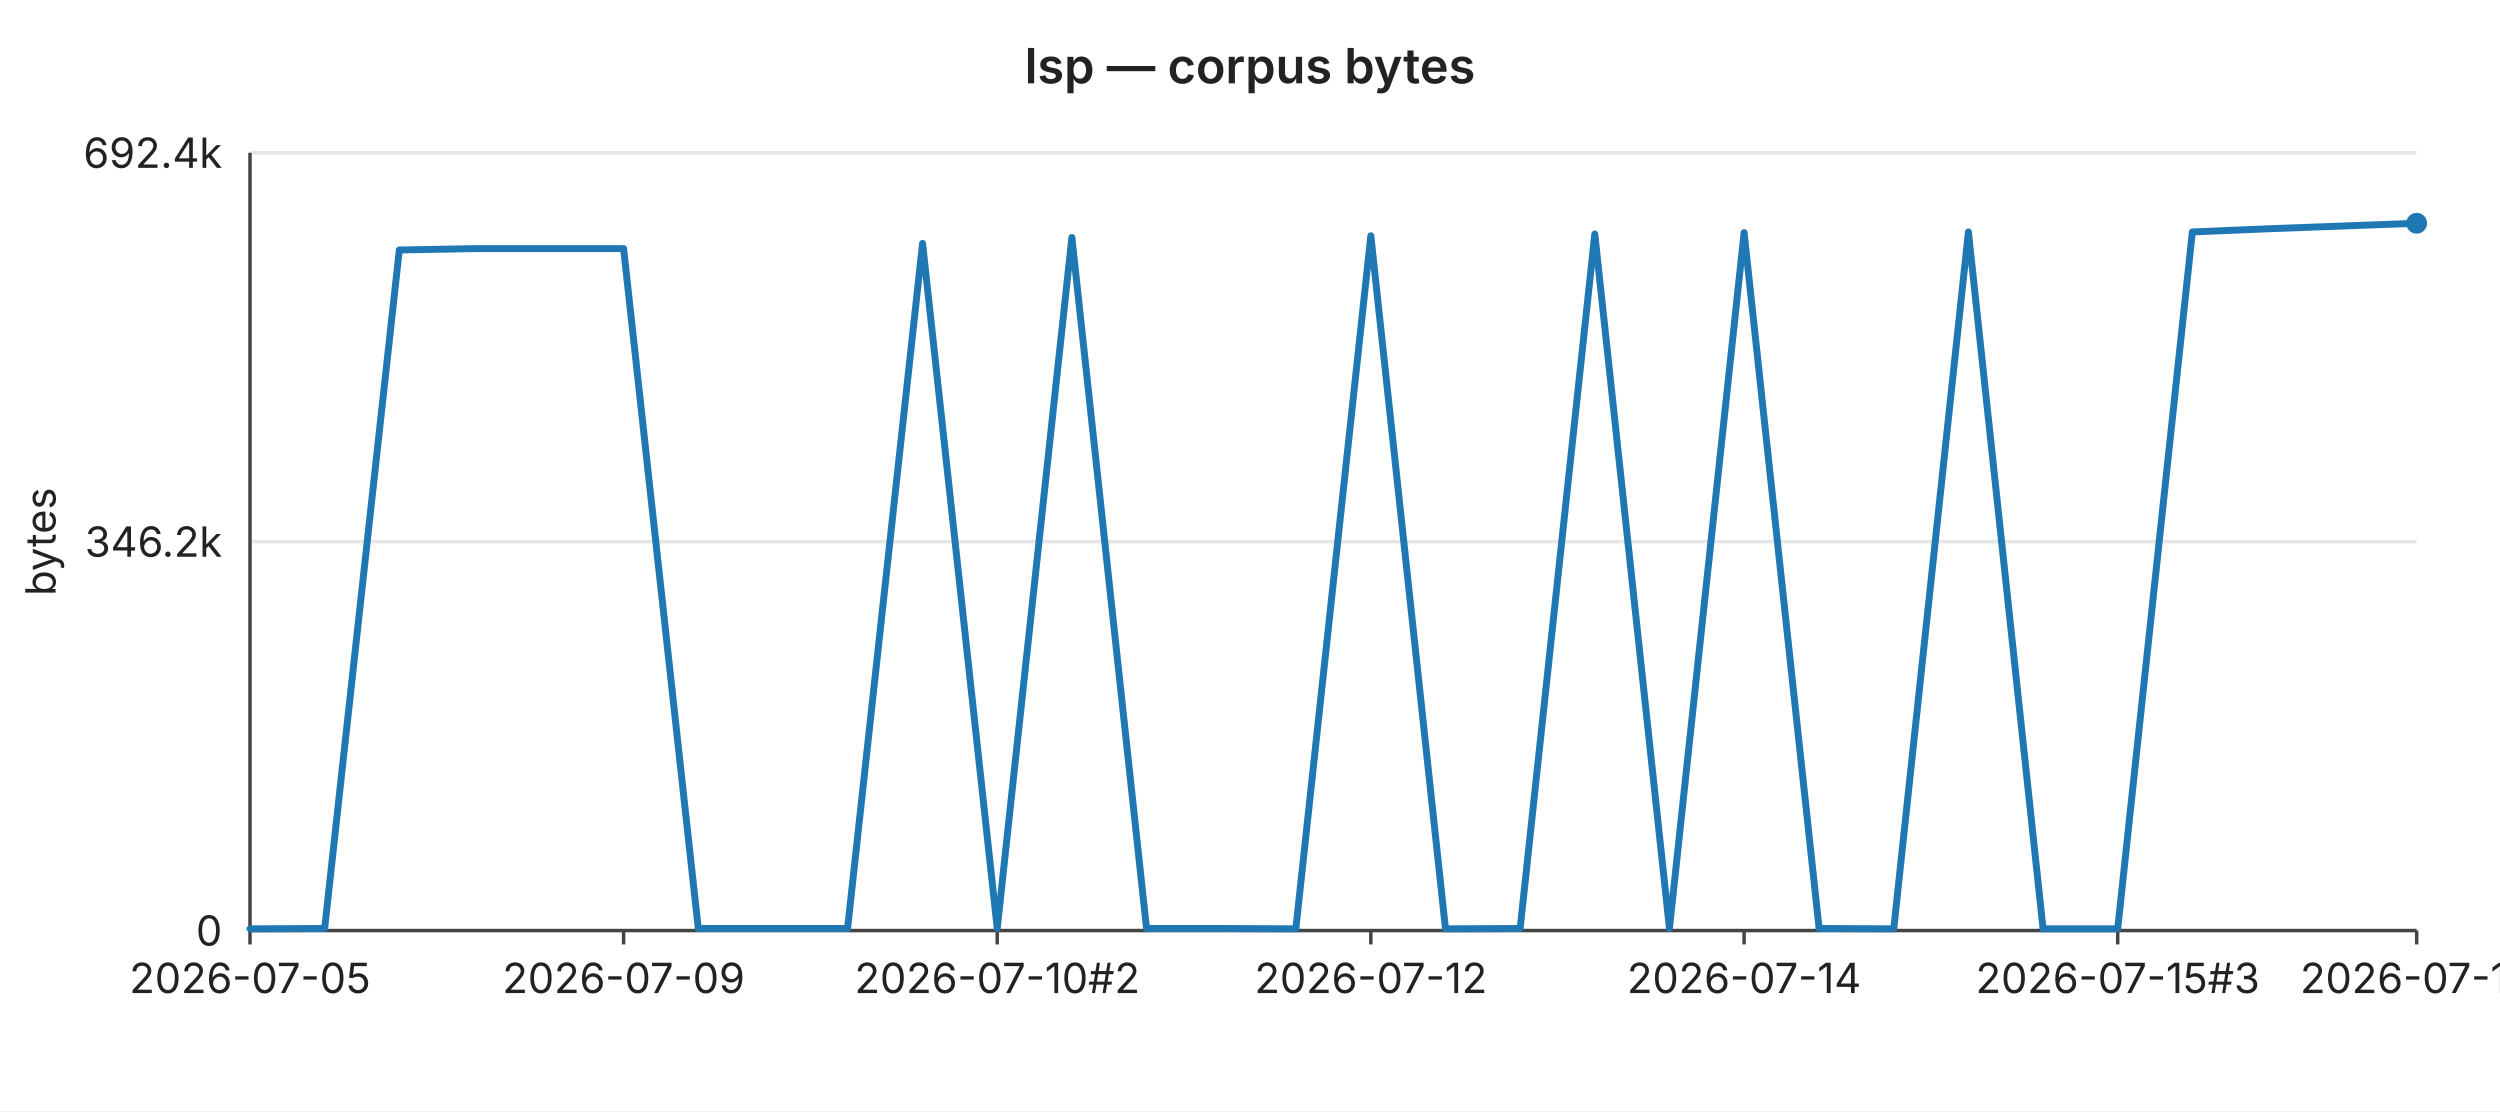
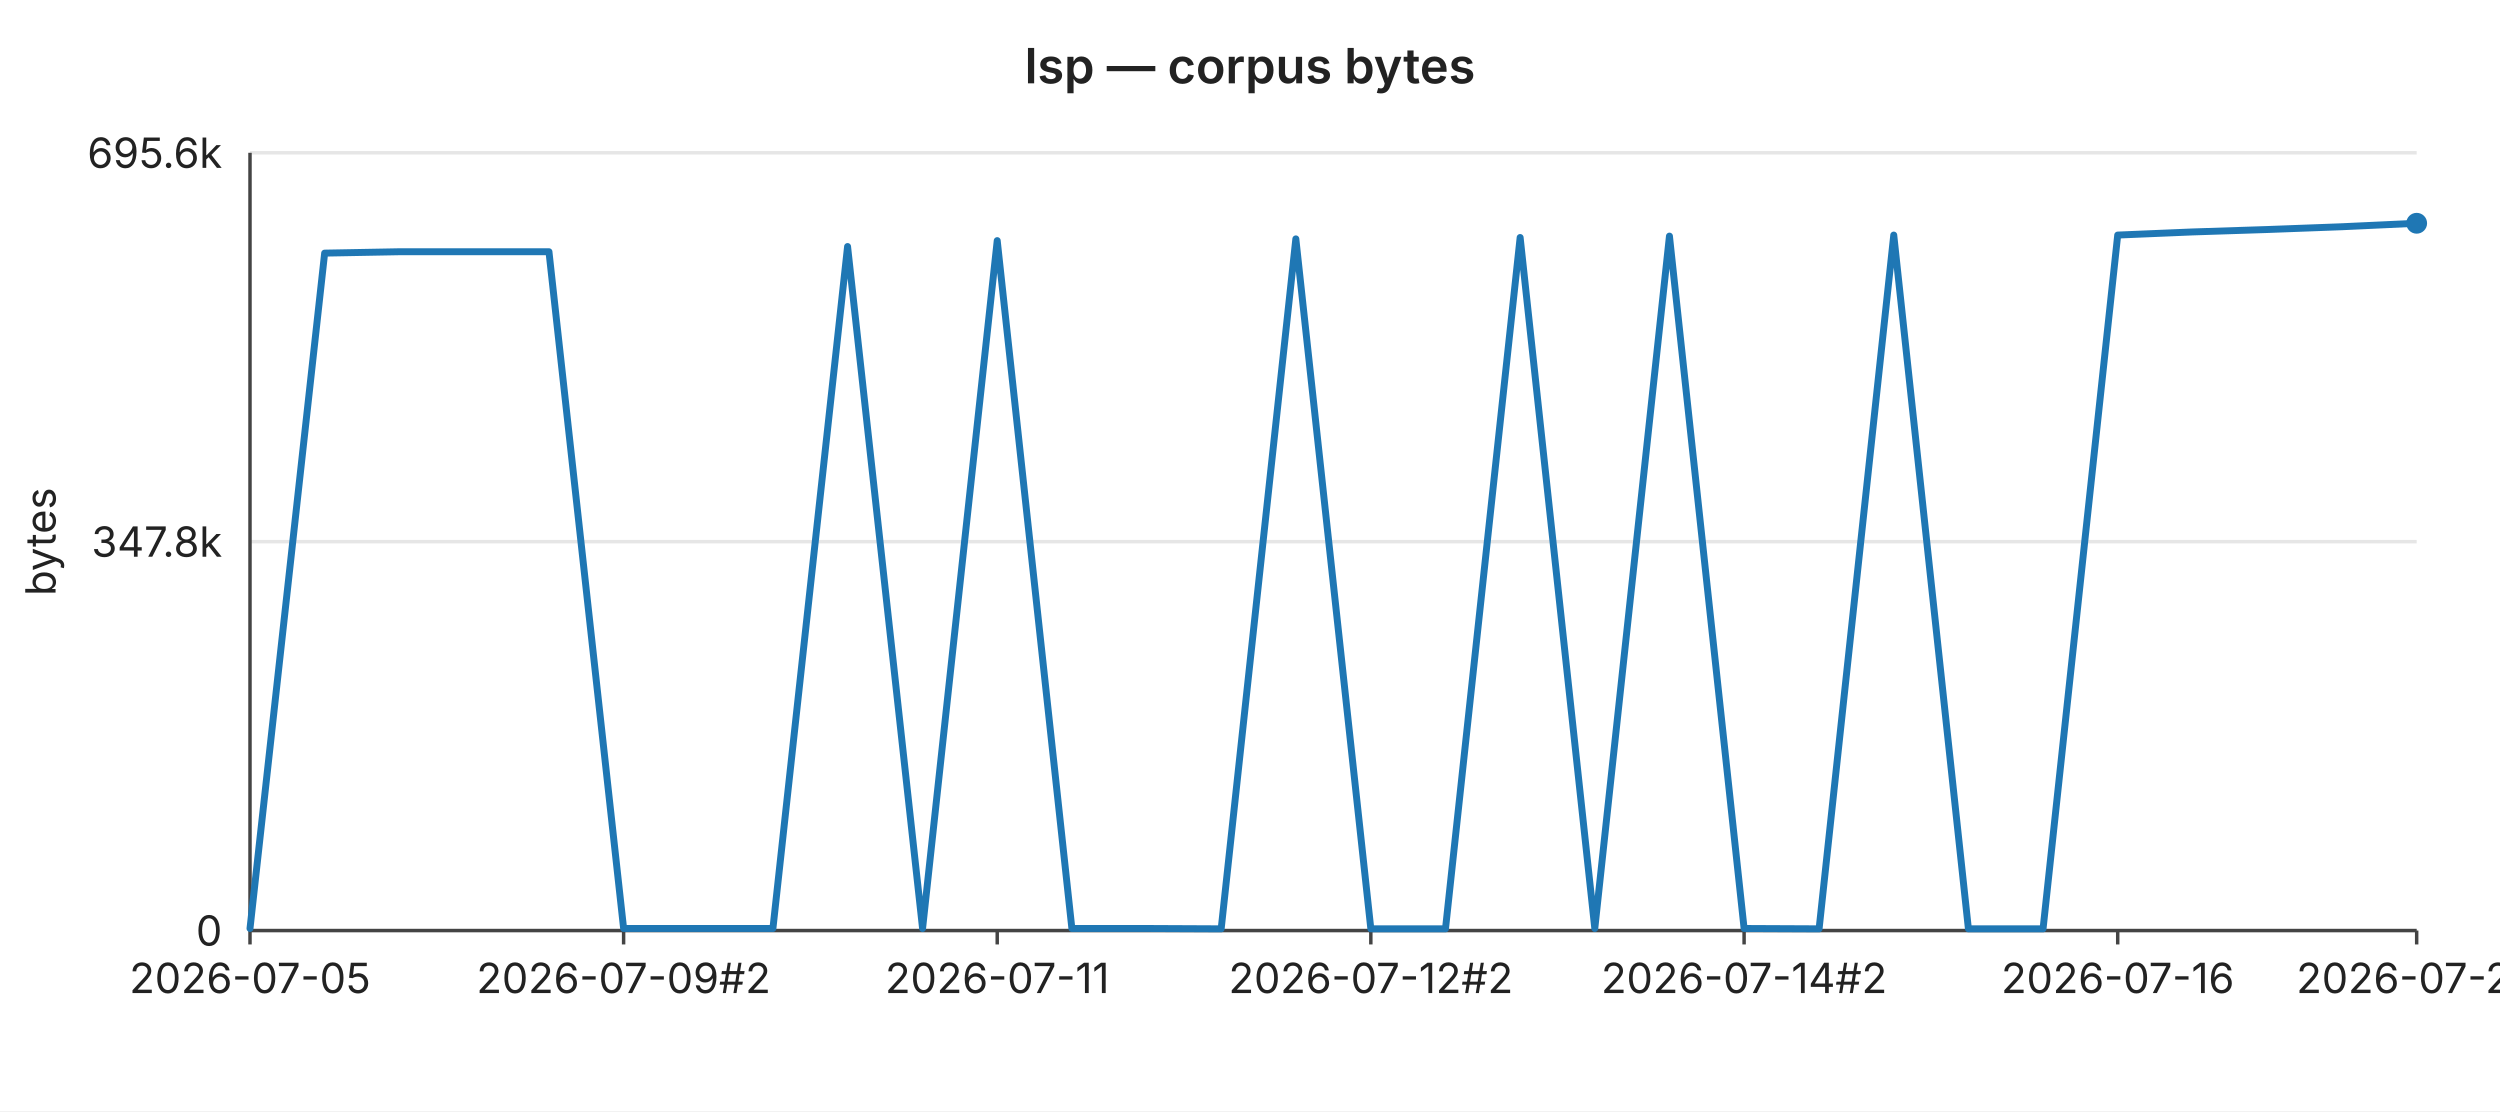
<svg xmlns="http://www.w3.org/2000/svg" width="720" height="320" viewBox="0 0 720 320" font-family="-apple-system,BlinkMacSystemFont,Segoe UI,sans-serif" font-size="12">
  <rect width="720" height="320" fill="#ffffff" />
  <text x="360" y="24" text-anchor="middle" font-size="14" font-weight="600" fill="#222">lsp — corpus bytes</text>
  <line x1="72" y1="44.0" x2="696" y2="44.0" stroke="#e6e6e6" stroke-width="1" />
-   <text x="64" y="44.0" text-anchor="end" dominant-baseline="middle" fill="#222">692.4k</text>
+   <text x="64" y="44.0" text-anchor="end" dominant-baseline="middle" fill="#222">695.6k</text>
  <line x1="72" y1="156.0" x2="696" y2="156.0" stroke="#e6e6e6" stroke-width="1" />
-   <text x="64" y="156.0" text-anchor="end" dominant-baseline="middle" fill="#222">346.2k</text>
+   <text x="64" y="156.0" text-anchor="end" dominant-baseline="middle" fill="#222">347.8k</text>
  <line x1="72" y1="268.0" x2="696" y2="268.0" stroke="#e6e6e6" stroke-width="1" />
  <text x="64" y="268.0" text-anchor="end" dominant-baseline="middle" fill="#222">0</text>
  <text x="16" y="156" text-anchor="middle" fill="#222" transform="rotate(-90 16 156)">bytes</text>
  <line x1="72" y1="44" x2="72" y2="268" stroke="#444" stroke-width="1" />
  <line x1="72" y1="268" x2="696" y2="268" stroke="#444" stroke-width="1" />
  <line x1="72.0" y1="268" x2="72.0" y2="272" stroke="#444" stroke-width="1" />
  <text x="72.0" y="286" text-anchor="middle" fill="#222">2026-07-05</text>
  <line x1="179.6" y1="268" x2="179.6" y2="272" stroke="#444" stroke-width="1" />
-   <text x="179.6" y="286" text-anchor="middle" fill="#222">2026-07-09</text>
+   <text x="179.6" y="286" text-anchor="middle" fill="#222">2026-07-09#2</text>
  <line x1="287.2" y1="268" x2="287.2" y2="272" stroke="#444" stroke-width="1" />
-   <text x="287.2" y="286" text-anchor="middle" fill="#222">2026-07-10#2</text>
+   <text x="287.2" y="286" text-anchor="middle" fill="#222">2026-07-11</text>
  <line x1="394.8" y1="268" x2="394.8" y2="272" stroke="#444" stroke-width="1" />
-   <text x="394.8" y="286" text-anchor="middle" fill="#222">2026-07-12</text>
+   <text x="394.8" y="286" text-anchor="middle" fill="#222">2026-07-12#2</text>
  <line x1="502.3" y1="268" x2="502.3" y2="272" stroke="#444" stroke-width="1" />
-   <text x="502.3" y="286" text-anchor="middle" fill="#222">2026-07-14</text>
+   <text x="502.3" y="286" text-anchor="middle" fill="#222">2026-07-14#2</text>
  <line x1="609.9" y1="268" x2="609.9" y2="272" stroke="#444" stroke-width="1" />
-   <text x="609.9" y="286" text-anchor="middle" fill="#222">2026-07-15#3</text>
+   <text x="609.9" y="286" text-anchor="middle" fill="#222">2026-07-16</text>
  <line x1="696.0" y1="268" x2="696.0" y2="272" stroke="#444" stroke-width="1" />
-   <text x="696.0" y="286" text-anchor="middle" fill="#222">2026-07-19</text>
-   <polyline fill="none" stroke="#1f77b4" stroke-width="2" stroke-linejoin="round" stroke-linecap="round" points="72.0,267.5 93.5,267.4 115.0,72.0 136.6,71.6 158.1,71.6 179.6,71.6 201.1,267.4 222.6,267.4 244.1,267.4 265.7,70.1 287.2,267.4 308.7,68.4 330.2,267.4 351.7,267.4 373.2,267.5 394.8,67.9 416.3,267.5 437.8,267.4 459.3,67.4 480.8,267.4 502.3,67.0 523.9,267.4 545.4,267.5 566.9,66.8 588.4,267.5 609.9,267.5 631.4,66.8 653.0,65.9 674.5,65.1 696.0,64.3" />
+   <text x="696.0" y="286" text-anchor="middle" fill="#222">2026-07-20</text>
+   <polyline fill="none" stroke="#1f77b4" stroke-width="2" stroke-linejoin="round" stroke-linecap="round" points="72.0,267.4 93.5,72.9 115.0,72.5 136.6,72.5 158.1,72.5 179.6,267.4 201.1,267.4 222.6,267.4 244.1,71.0 265.7,267.4 287.2,69.3 308.7,267.4 330.2,267.4 351.7,267.5 373.2,68.8 394.8,267.5 416.3,267.5 437.8,68.4 459.3,267.4 480.8,68.0 502.3,267.4 523.9,267.5 545.4,67.7 566.9,267.5 588.4,267.5 609.9,67.7 631.4,66.8 653.0,66.1 674.5,65.3 696.0,64.3" />
  <circle cx="696.0" cy="64.3" r="3" fill="#1f77b4" />
</svg>
